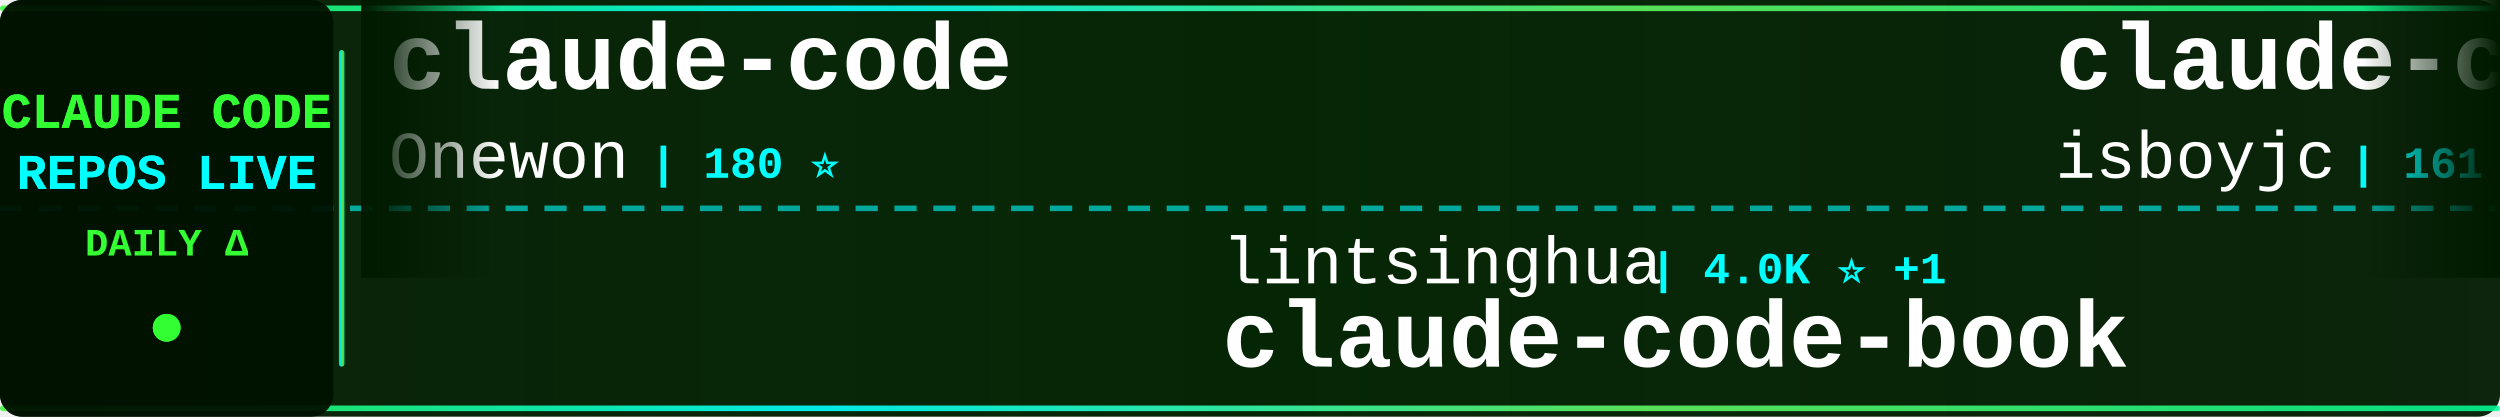
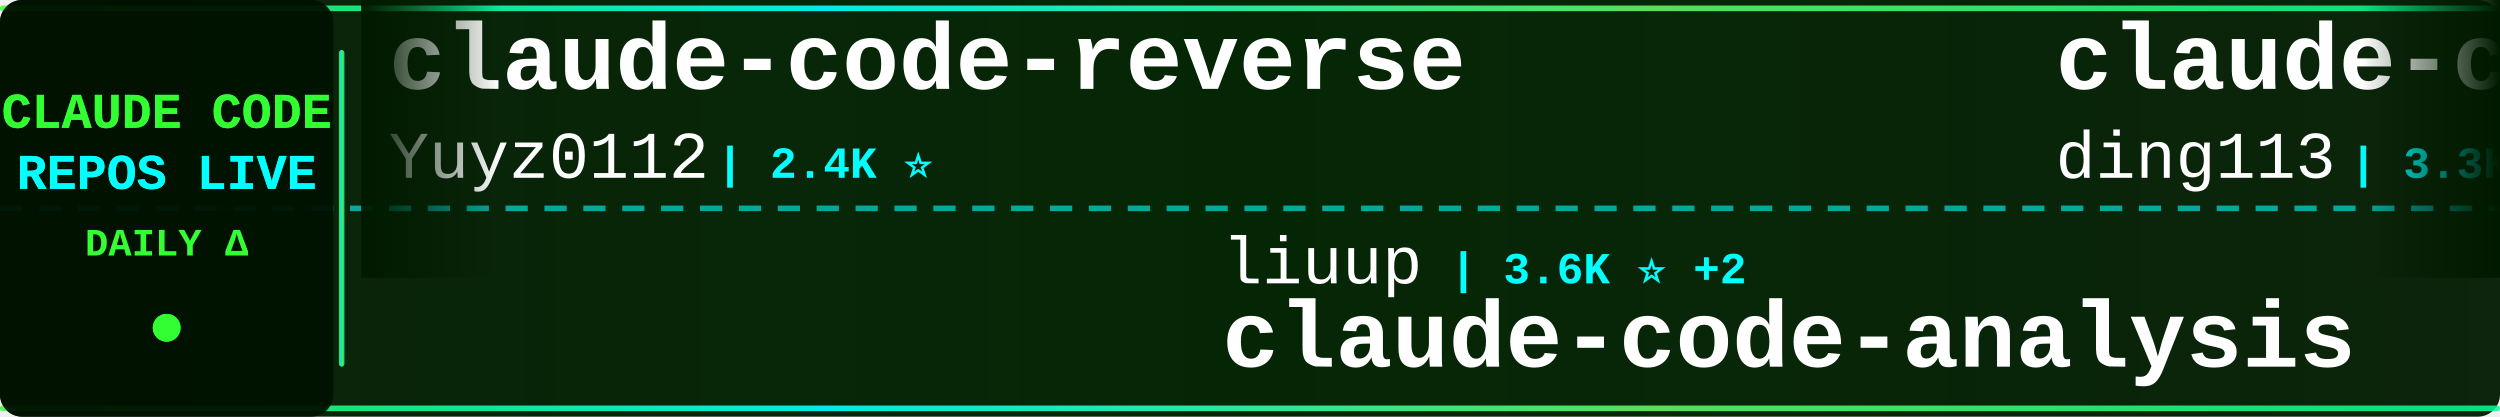
<svg xmlns="http://www.w3.org/2000/svg" width="900" height="150">
  <defs>
    <linearGradient id="tickerBg" x1="0%" y1="0%" x2="100%" y2="0%">
      <stop offset="0%" style="stop-color:#001a00;stop-opacity:0.95" />
      <stop offset="50%" style="stop-color:#002200;stop-opacity:0.98" />
      <stop offset="100%" style="stop-color:#001a00;stop-opacity:0.95" />
    </linearGradient>
    <linearGradient id="borderGrad" x1="0%" y1="0%" x2="100%" y2="0%">
      <stop offset="0%" style="stop-color:#33ff33;stop-opacity:0.85">
        <animate attributeName="stop-opacity" values="0.85;1;0.85" dur="2s" repeatCount="indefinite" />
      </stop>
      <stop offset="33%" style="stop-color:#00ffff;stop-opacity:0.9">
        <animate attributeName="stop-opacity" values="0.9;1;0.9" dur="2.2s" repeatCount="indefinite" />
      </stop>
      <stop offset="66%" style="stop-color:#66ff66;stop-opacity:0.85">
        <animate attributeName="stop-opacity" values="0.85;1;0.85" dur="1.8s" repeatCount="indefinite" />
      </stop>
      <stop offset="100%" style="stop-color:#00ff99;stop-opacity:0.85">
        <animate attributeName="stop-opacity" values="0.85;1;0.85" dur="2s" repeatCount="indefinite" />
      </stop>
    </linearGradient>
    <filter id="textGlow">
      <feGaussianBlur stdDeviation="0.1" result="coloredBlur" />
      <feMerge>
        <feMergeNode in="coloredBlur" />
        <feMergeNode in="SourceGraphic" />
      </feMerge>
    </filter>
    <filter id="metricGlow">
      <feGaussianBlur stdDeviation="0.2" result="coloredBlur" />
      <feMerge>
        <feMergeNode in="coloredBlur" />
        <feMergeNode in="SourceGraphic" />
      </feMerge>
    </filter>
    <linearGradient id="leftFade" x1="0%" y1="0%" x2="100%" y2="0%">
      <stop offset="0%" style="stop-color:#001a00;stop-opacity:1" />
      <stop offset="100%" style="stop-color:#001a00;stop-opacity:0" />
    </linearGradient>
    <linearGradient id="rightFade" x1="0%" y1="0%" x2="100%" y2="0%">
      <stop offset="0%" style="stop-color:#001a00;stop-opacity:0" />
      <stop offset="100%" style="stop-color:#001a00;stop-opacity:1" />
    </linearGradient>
  </defs>
  <rect width="900" height="150" fill="url(#tickerBg)" rx="8" />
  <rect x="0" y="2" width="900" height="2" fill="url(#borderGrad)" rx="1" />
  <rect x="0" y="146" width="900" height="2" fill="url(#borderGrad)" rx="1" />
  <line x1="0" y1="75" x2="900" y2="75" stroke="#00ffff" stroke-width="2" stroke-dasharray="8 6" opacity="0.6" />
  <rect x="0" y="0" width="120" height="150" fill="#001100" opacity="0.95" rx="8" />
  <text x="60" y="46" font-family="'Courier New', monospace" font-size="18" font-weight="bold" fill="#33ff33" text-anchor="middle" filter="url(#textGlow)">
    CLAUDE CODE
  </text>
  <text x="60" y="68" font-family="'Courier New', monospace" font-size="18" font-weight="bold" fill="#00ffff" text-anchor="middle" filter="url(#textGlow)">
    REPOS LIVE
  </text>
  <text x="60" y="92" font-family="'Courier New', monospace" font-size="14" font-weight="bold" fill="#33ff33" text-anchor="middle">
    DAILY Δ
  </text>
  <circle cx="60" cy="118" r="5" fill="#33ff33" filter="url(#metricGlow)">
    <animate attributeName="r" values="4;6;4" dur="1.5s" repeatCount="indefinite" />
    <animate attributeName="opacity" values="0.6;1;0.6" dur="1.5s" repeatCount="indefinite" />
  </circle>
  <rect x="122" y="18" width="2" height="114" fill="url(#borderGrad)" rx="1" />
  <clipPath id="tickerClip">
    <rect x="130" y="0" width="770" height="150" />
  </clipPath>
  <g clip-path="url(#tickerClip)">
    <g id="tickerItems">
      <animateTransform attributeName="transform" attributeType="XML" type="translate" from="0 0" to="-3000 0" dur="54s" repeatCount="indefinite" />
      <g transform="translate(0, 0)">
-         <text x="140" y="32" font-family="'Courier New', monospace" font-size="34" font-weight="bold" fill="#ffffff">claude-code</text>
-         <text x="140" y="64" font-family="'Courier New', monospace" font-size="24" font-weight="normal" fill="#ffffff" opacity="1.0">Onewon</text>
-         <text x="234" y="64" font-family="'Courier New', monospace" font-size="16" font-weight="bold" fill="#00ffff"> | 180 ⭐</text>
+         <text x="140" y="32" font-family="'Courier New', monospace" font-size="34" font-weight="bold" fill="#ffffff">claude-code-reverse</text>
+         <text x="140" y="64" font-family="'Courier New', monospace" font-size="24" font-weight="normal" fill="#ffffff" opacity="1.0">Yuyz0112</text>
+         <text x="258" y="64" font-family="'Courier New', monospace" font-size="16" font-weight="bold" fill="#00ffff"> | 2.4K ⭐</text>
      </g>
      <g transform="translate(300, 0)">
-         <text x="140" y="102" font-family="'Courier New', monospace" font-size="24" font-weight="normal" fill="#ffffff" opacity="1.0">lintsinghua</text>
-         <text x="294" y="102" font-family="'Courier New', monospace" font-size="16" font-weight="bold" fill="#00ffff"> | 4.0K ⭐ +1</text>
-         <text x="140" y="132" font-family="'Courier New', monospace" font-size="34" font-weight="bold" fill="#ffffff">claude-code-book</text>
+         <text x="140" y="102" font-family="'Courier New', monospace" font-size="24" font-weight="normal" fill="#ffffff" opacity="1.0">liuup</text>
+         <text x="222" y="102" font-family="'Courier New', monospace" font-size="16" font-weight="bold" fill="#00ffff"> | 3.6K ⭐ +2</text>
+         <text x="140" y="132" font-family="'Courier New', monospace" font-size="34" font-weight="bold" fill="#ffffff">claude-code-analysis</text>
      </g>
      <g transform="translate(600, 0)">
-         <text x="140" y="32" font-family="'Courier New', monospace" font-size="34" font-weight="bold" fill="#ffffff">claude-code</text>
-         <text x="140" y="64" font-family="'Courier New', monospace" font-size="24" font-weight="normal" fill="#ffffff" opacity="1.0">isboyjc</text>
-         <text x="246" y="64" font-family="'Courier New', monospace" font-size="16" font-weight="bold" fill="#00ffff"> | 161 ⭐</text>
+         <text x="140" y="32" font-family="'Courier New', monospace" font-size="34" font-weight="bold" fill="#ffffff">claude-code-hub</text>
+         <text x="140" y="64" font-family="'Courier New', monospace" font-size="24" font-weight="normal" fill="#ffffff" opacity="1.0">ding113</text>
+         <text x="246" y="64" font-family="'Courier New', monospace" font-size="16" font-weight="bold" fill="#00ffff"> | 3.3K ⭐</text>
      </g>
      <g transform="translate(900, 0)">
-         <text x="140" y="102" font-family="'Courier New', monospace" font-size="24" font-weight="normal" fill="#ffffff" opacity="1.0">freestylefly</text>
-         <text x="306" y="102" font-family="'Courier New', monospace" font-size="16" font-weight="bold" fill="#00ffff"> | 128 ⭐</text>
+         <text x="140" y="102" font-family="'Courier New', monospace" font-size="24" font-weight="normal" fill="#ffffff" opacity="1.0">jqueryscript</text>
+         <text x="306" y="102" font-family="'Courier New', monospace" font-size="16" font-weight="bold" fill="#00ffff"> | 478 ⭐</text>
+         <text x="140" y="132" font-family="'Courier New', monospace" font-size="34" font-weight="bold" fill="#ffffff">awesome-claude-code</text>
+       </g>
+       <g transform="translate(1200, 0)">
+         <text x="140" y="32" font-family="'Courier New', monospace" font-size="34" font-weight="bold" fill="#ffffff">claude-code</text>
+         <text x="140" y="64" font-family="'Courier New', monospace" font-size="24" font-weight="normal" fill="#ffffff" opacity="1.0">yasasbanukaofficial</text>
+         <text x="390" y="64" font-family="'Courier New', monospace" font-size="16" font-weight="bold" fill="#00ffff"> | 3.9K ⭐ +3</text>
+       </g>
+       <g transform="translate(1500, 0)">
+         <text x="140" y="102" font-family="'Courier New', monospace" font-size="24" font-weight="normal" fill="#ffffff" opacity="1.0">disler</text>
+         <text x="234" y="102" font-family="'Courier New', monospace" font-size="16" font-weight="bold" fill="#00ffff"> | 1.5K ⭐</text>
+         <text x="140" y="132" font-family="'Courier New', monospace" font-size="34" font-weight="bold" fill="#ffffff">pi-vs-claude-code</text>
+       </g>
+       <g transform="translate(1800, 0)">
+         <text x="140" y="32" font-family="'Courier New', monospace" font-size="34" font-weight="bold" fill="#ffffff">arcads-claude-code</text>
+         <text x="140" y="64" font-family="'Courier New', monospace" font-size="24" font-weight="normal" fill="#ffffff" opacity="1.0">krusemediallc</text>
+         <text x="318" y="64" font-family="'Courier New', monospace" font-size="16" font-weight="bold" fill="#00ffff"> | 1.0K ⭐</text>
+       </g>
+       <g transform="translate(2100, 0)">
+         <text x="140" y="102" font-family="'Courier New', monospace" font-size="24" font-weight="normal" fill="#ffffff" opacity="1.0">zstmfhy</text>
+         <text x="246" y="102" font-family="'Courier New', monospace" font-size="16" font-weight="bold" fill="#00ffff"> | 190 ⭐</text>
+         <text x="140" y="132" font-family="'Courier New', monospace" font-size="34" font-weight="bold" fill="#ffffff">Claude-code</text>
+       </g>
+       <g transform="translate(2400, 0)">
+         <text x="140" y="32" font-family="'Courier New', monospace" font-size="34" font-weight="bold" fill="#ffffff">claude-code-webui</text>
+         <text x="140" y="64" font-family="'Courier New', monospace" font-size="24" font-weight="normal" fill="#ffffff" opacity="1.0">sugyan</text>
+         <text x="234" y="64" font-family="'Courier New', monospace" font-size="16" font-weight="bold" fill="#00ffff"> | 1.1K ⭐</text>
+       </g>
+       <g transform="translate(2700, 0)">
+         <text x="140" y="102" font-family="'Courier New', monospace" font-size="24" font-weight="normal" fill="#ffffff" opacity="1.0">Onewon</text>
+         <text x="234" y="102" font-family="'Courier New', monospace" font-size="16" font-weight="bold" fill="#00ffff"> | 180 ⭐</text>
        <text x="140" y="132" font-family="'Courier New', monospace" font-size="34" font-weight="bold" fill="#ffffff">claude-code</text>
      </g>
-       <g transform="translate(1200, 0)">
-         <text x="140" y="32" font-family="'Courier New', monospace" font-size="34" font-weight="bold" fill="#ffffff">ECC</text>
-         <text x="140" y="64" font-family="'Courier New', monospace" font-size="24" font-weight="normal" fill="#ffffff" opacity="1.0">affaan-m</text>
-         <text x="258" y="64" font-family="'Courier New', monospace" font-size="16" font-weight="bold" fill="#00ffff"> | 233.6K ⭐ +66</text>
+       <g transform="translate(3000, 0)">
+         <text x="140" y="32" font-family="'Courier New', monospace" font-size="34" font-weight="bold" fill="#ffffff">claude-code-reverse</text>
+         <text x="140" y="64" font-family="'Courier New', monospace" font-size="24" font-weight="normal" fill="#ffffff" opacity="1.0">Yuyz0112</text>
+         <text x="258" y="64" font-family="'Courier New', monospace" font-size="16" font-weight="bold" fill="#00ffff"> | 2.4K ⭐</text>
      </g>
-       <g transform="translate(1500, 0)">
-         <text x="140" y="102" font-family="'Courier New', monospace" font-size="24" font-weight="normal" fill="#ffffff" opacity="1.0">andrew-kramer-inno</text>
-         <text x="378" y="102" font-family="'Courier New', monospace" font-size="16" font-weight="bold" fill="#00ffff"> | 595 ⭐ +1</text>
-         <text x="140" y="132" font-family="'Courier New', monospace" font-size="34" font-weight="bold" fill="#ffffff">claude-code-source-build</text>
-       </g>
-       <g transform="translate(1800, 0)">
-         <text x="140" y="32" font-family="'Courier New', monospace" font-size="34" font-weight="bold" fill="#ffffff">claude-code-action</text>
-         <text x="140" y="64" font-family="'Courier New', monospace" font-size="24" font-weight="normal" fill="#ffffff" opacity="1.0">anthropics</text>
-         <text x="282" y="64" font-family="'Courier New', monospace" font-size="16" font-weight="bold" fill="#00ffff"> | 8.5K ⭐</text>
-       </g>
-       <g transform="translate(2100, 0)">
-         <text x="140" y="102" font-family="'Courier New', monospace" font-size="24" font-weight="normal" fill="#ffffff" opacity="1.0">anthropics</text>
-         <text x="282" y="102" font-family="'Courier New', monospace" font-size="16" font-weight="bold" fill="#00ffff"> | 164.3K ⭐ +40</text>
-         <text x="140" y="132" font-family="'Courier New', monospace" font-size="34" font-weight="bold" fill="#ffffff">skills</text>
-       </g>
-       <g transform="translate(2400, 0)">
-         <text x="140" y="32" font-family="'Courier New', monospace" font-size="34" font-weight="bold" fill="#ffffff">ClaudeCodeAgents</text>
-         <text x="140" y="64" font-family="'Courier New', monospace" font-size="24" font-weight="normal" fill="#ffffff" opacity="1.0">darcyegb</text>
-         <text x="258" y="64" font-family="'Courier New', monospace" font-size="16" font-weight="bold" fill="#00ffff"> | 749 ⭐ -1</text>
-       </g>
-       <g transform="translate(2700, 0)">
+       <g transform="translate(3300, 0)">
        <text x="140" y="102" font-family="'Courier New', monospace" font-size="24" font-weight="normal" fill="#ffffff" opacity="1.0">liuup</text>
-         <text x="222" y="102" font-family="'Courier New', monospace" font-size="16" font-weight="bold" fill="#00ffff"> | 3.6K ⭐ +1</text>
+         <text x="222" y="102" font-family="'Courier New', monospace" font-size="16" font-weight="bold" fill="#00ffff"> | 3.6K ⭐ +2</text>
        <text x="140" y="132" font-family="'Courier New', monospace" font-size="34" font-weight="bold" fill="#ffffff">claude-code-analysis</text>
      </g>
-       <g transform="translate(3000, 0)">
-         <text x="140" y="32" font-family="'Courier New', monospace" font-size="34" font-weight="bold" fill="#ffffff">claude-code</text>
-         <text x="140" y="64" font-family="'Courier New', monospace" font-size="24" font-weight="normal" fill="#ffffff" opacity="1.0">Onewon</text>
-         <text x="234" y="64" font-family="'Courier New', monospace" font-size="16" font-weight="bold" fill="#00ffff"> | 180 ⭐</text>
-       </g>
-       <g transform="translate(3300, 0)">
-         <text x="140" y="102" font-family="'Courier New', monospace" font-size="24" font-weight="normal" fill="#ffffff" opacity="1.0">lintsinghua</text>
-         <text x="294" y="102" font-family="'Courier New', monospace" font-size="16" font-weight="bold" fill="#00ffff"> | 4.0K ⭐ +1</text>
-         <text x="140" y="132" font-family="'Courier New', monospace" font-size="34" font-weight="bold" fill="#ffffff">claude-code-book</text>
-       </g>
      <g transform="translate(3600, 0)">
-         <text x="140" y="32" font-family="'Courier New', monospace" font-size="34" font-weight="bold" fill="#ffffff">claude-code</text>
-         <text x="140" y="64" font-family="'Courier New', monospace" font-size="24" font-weight="normal" fill="#ffffff" opacity="1.0">isboyjc</text>
-         <text x="246" y="64" font-family="'Courier New', monospace" font-size="16" font-weight="bold" fill="#00ffff"> | 161 ⭐</text>
+         <text x="140" y="32" font-family="'Courier New', monospace" font-size="34" font-weight="bold" fill="#ffffff">claude-code-hub</text>
+         <text x="140" y="64" font-family="'Courier New', monospace" font-size="24" font-weight="normal" fill="#ffffff" opacity="1.0">ding113</text>
+         <text x="246" y="64" font-family="'Courier New', monospace" font-size="16" font-weight="bold" fill="#00ffff"> | 3.3K ⭐</text>
      </g>
      <g transform="translate(3900, 0)">
-         <text x="140" y="102" font-family="'Courier New', monospace" font-size="24" font-weight="normal" fill="#ffffff" opacity="1.0">freestylefly</text>
-         <text x="306" y="102" font-family="'Courier New', monospace" font-size="16" font-weight="bold" fill="#00ffff"> | 128 ⭐</text>
-         <text x="140" y="132" font-family="'Courier New', monospace" font-size="34" font-weight="bold" fill="#ffffff">claude-code</text>
+         <text x="140" y="102" font-family="'Courier New', monospace" font-size="24" font-weight="normal" fill="#ffffff" opacity="1.0">jqueryscript</text>
+         <text x="306" y="102" font-family="'Courier New', monospace" font-size="16" font-weight="bold" fill="#00ffff"> | 478 ⭐</text>
+         <text x="140" y="132" font-family="'Courier New', monospace" font-size="34" font-weight="bold" fill="#ffffff">awesome-claude-code</text>
      </g>
    </g>
  </g>
  <rect x="130" y="0" width="50" height="100" fill="url(#leftFade)" />
  <rect x="850" y="0" width="50" height="100" fill="url(#rightFade)" />
</svg>
